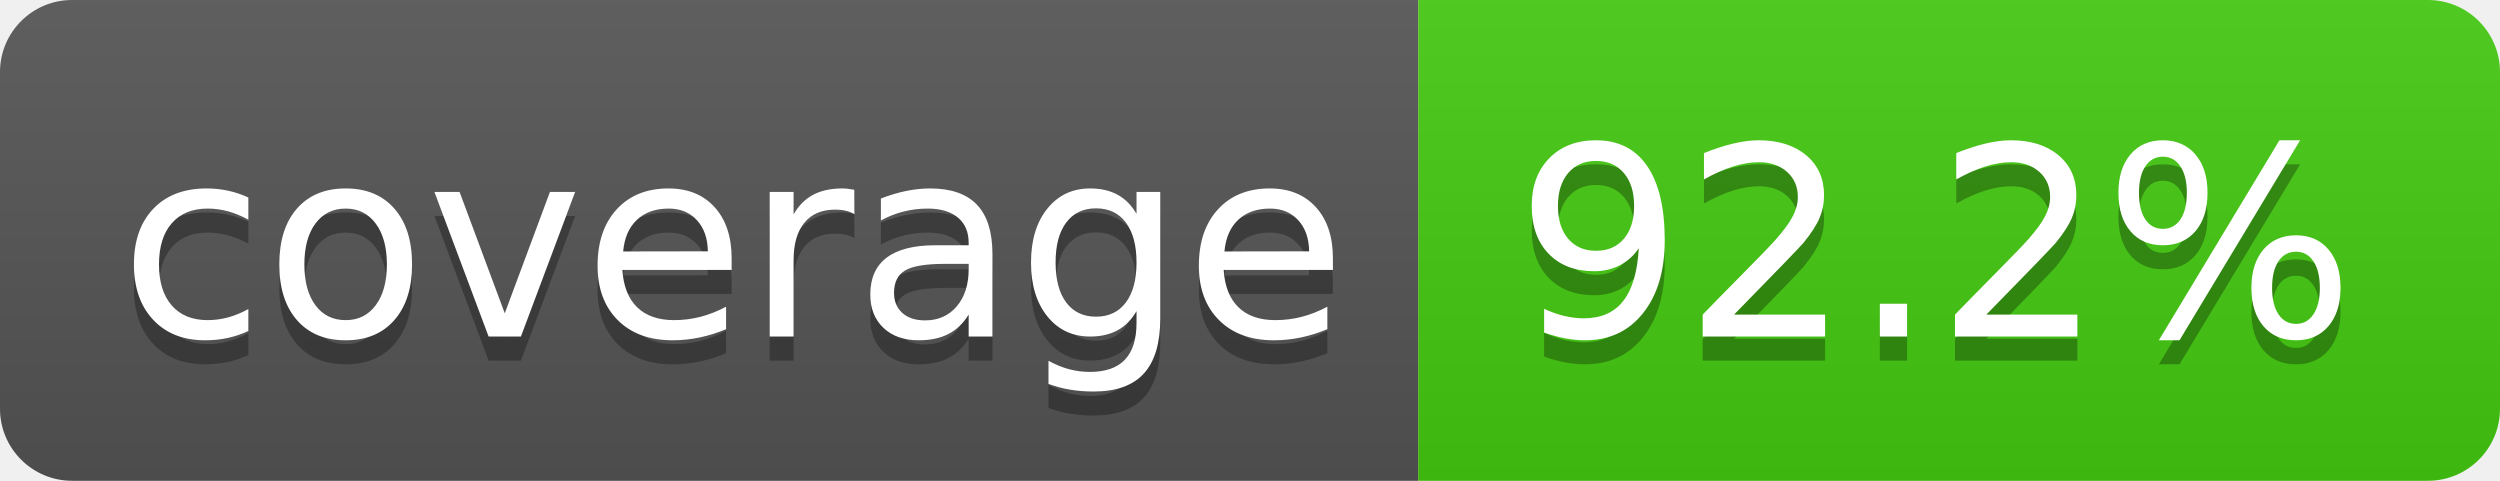
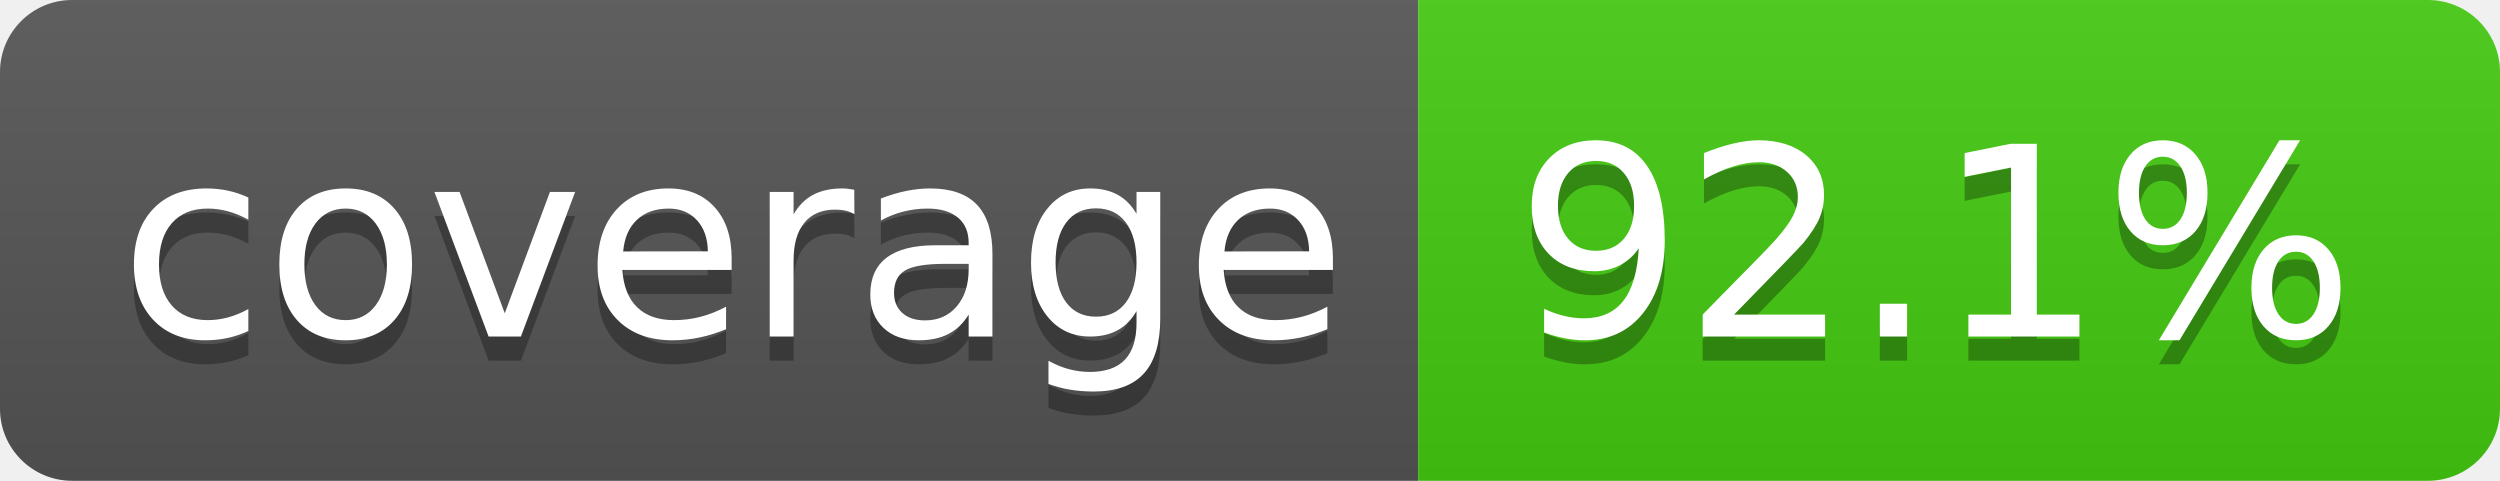
- <svg xmlns="http://www.w3.org/2000/svg" width="104" height="20" role="img" aria-label="coverage: 92.2%">
+ <svg xmlns="http://www.w3.org/2000/svg" width="104" height="20" role="img" aria-label="coverage: 92.1%">
  <linearGradient id="s" x2="0" y2="100%">
    <stop offset="0" stop-color="#bbb" stop-opacity=".1" />
    <stop offset="1" stop-opacity=".1" />
  </linearGradient>
  <clipPath id="r">
    <rect width="104" height="20" rx="3" fill="#fff" />
  </clipPath>
  <g clip-path="url(#r)">
    <rect width="59" height="20" fill="#555" />
    <rect x="59" width="45" height="20" fill="#4c1" />
    <rect width="104" height="20" fill="url(#s)" />
  </g>
  <g fill="#fff" text-anchor="middle" font-family="Verdana,Geneva,DejaVu Sans,sans-serif" text-rendering="geometricPrecision" font-size="110">
    <text aria-hidden="true" x="305" y="150" fill="#010101" fill-opacity=".3" transform="scale(.1)" textLength="490">coverage</text>
    <text x="305" y="140" transform="scale(.1)" fill="#fff" textLength="490">coverage</text>
-     <text aria-hidden="true" x="805" y="150" fill="#010101" fill-opacity=".3" transform="scale(.1)" textLength="350">92.2%</text>
-     <text x="805" y="140" transform="scale(.1)" fill="#fff" textLength="350">92.2%</text>
+     <text aria-hidden="true" x="805" y="150" fill="#010101" fill-opacity=".3" transform="scale(.1)" textLength="350">92.1%</text>
+     <text x="805" y="140" transform="scale(.1)" fill="#fff" textLength="350">92.1%</text>
  </g>
</svg>
